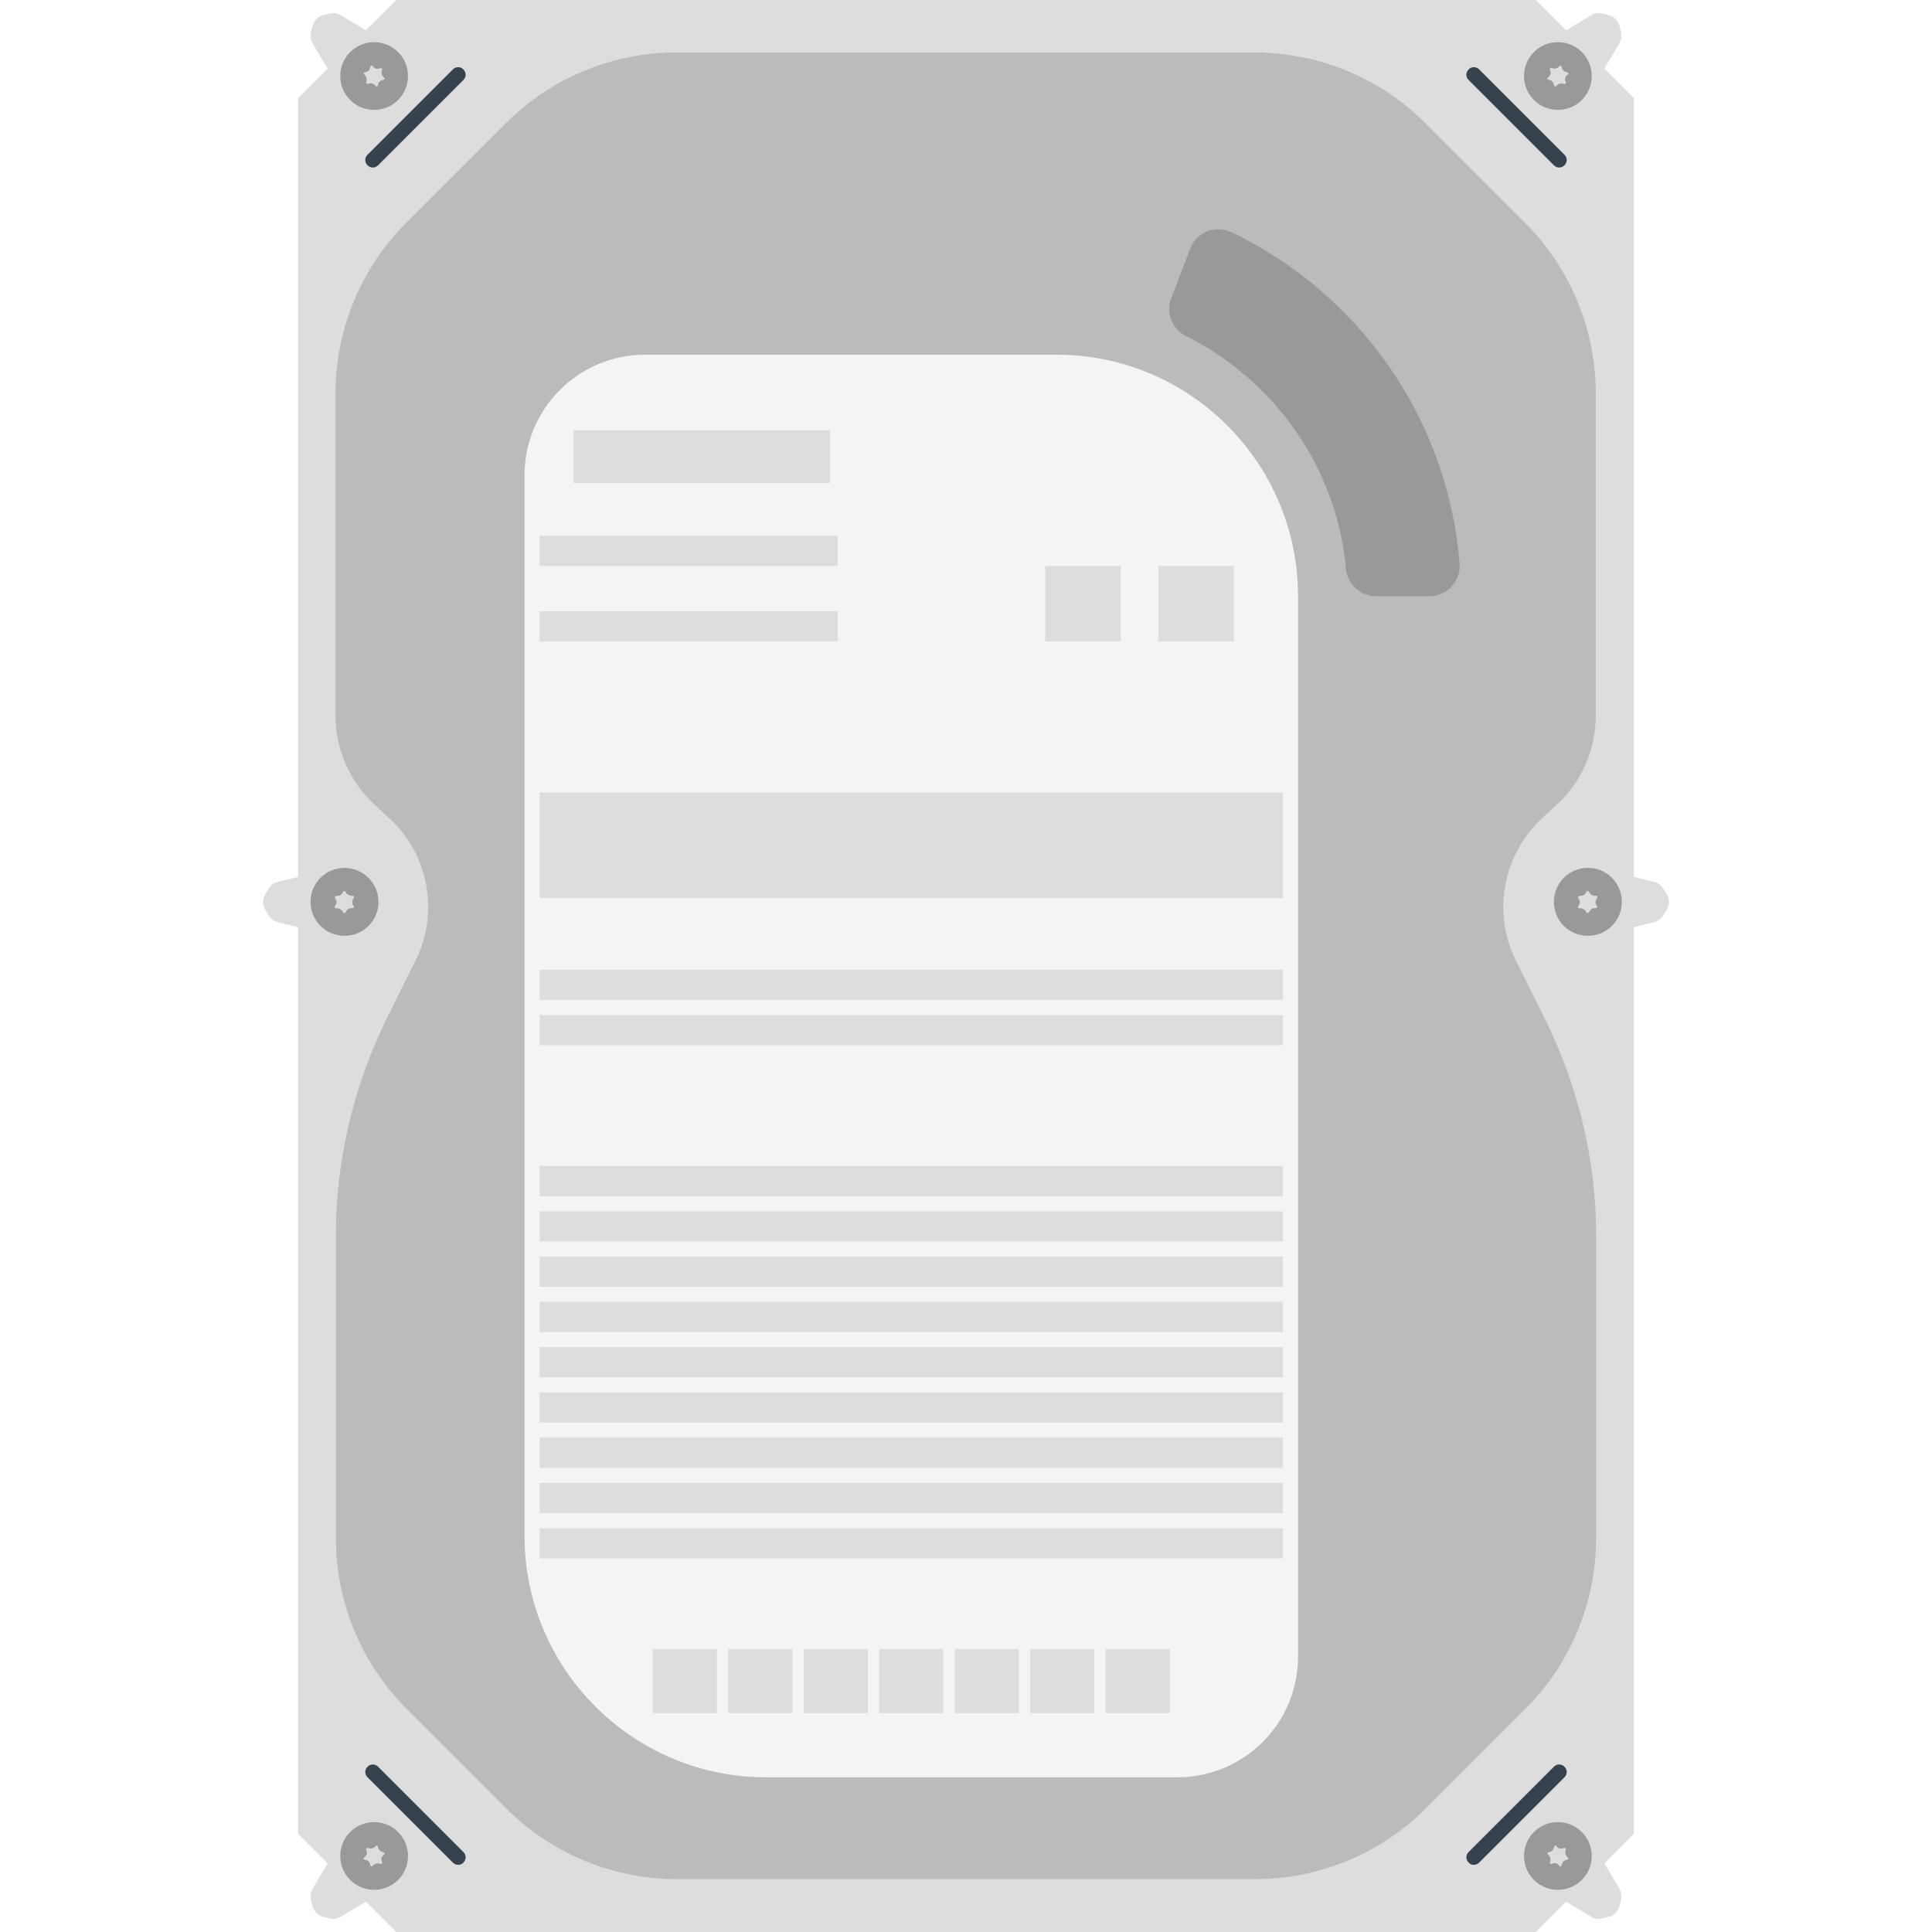
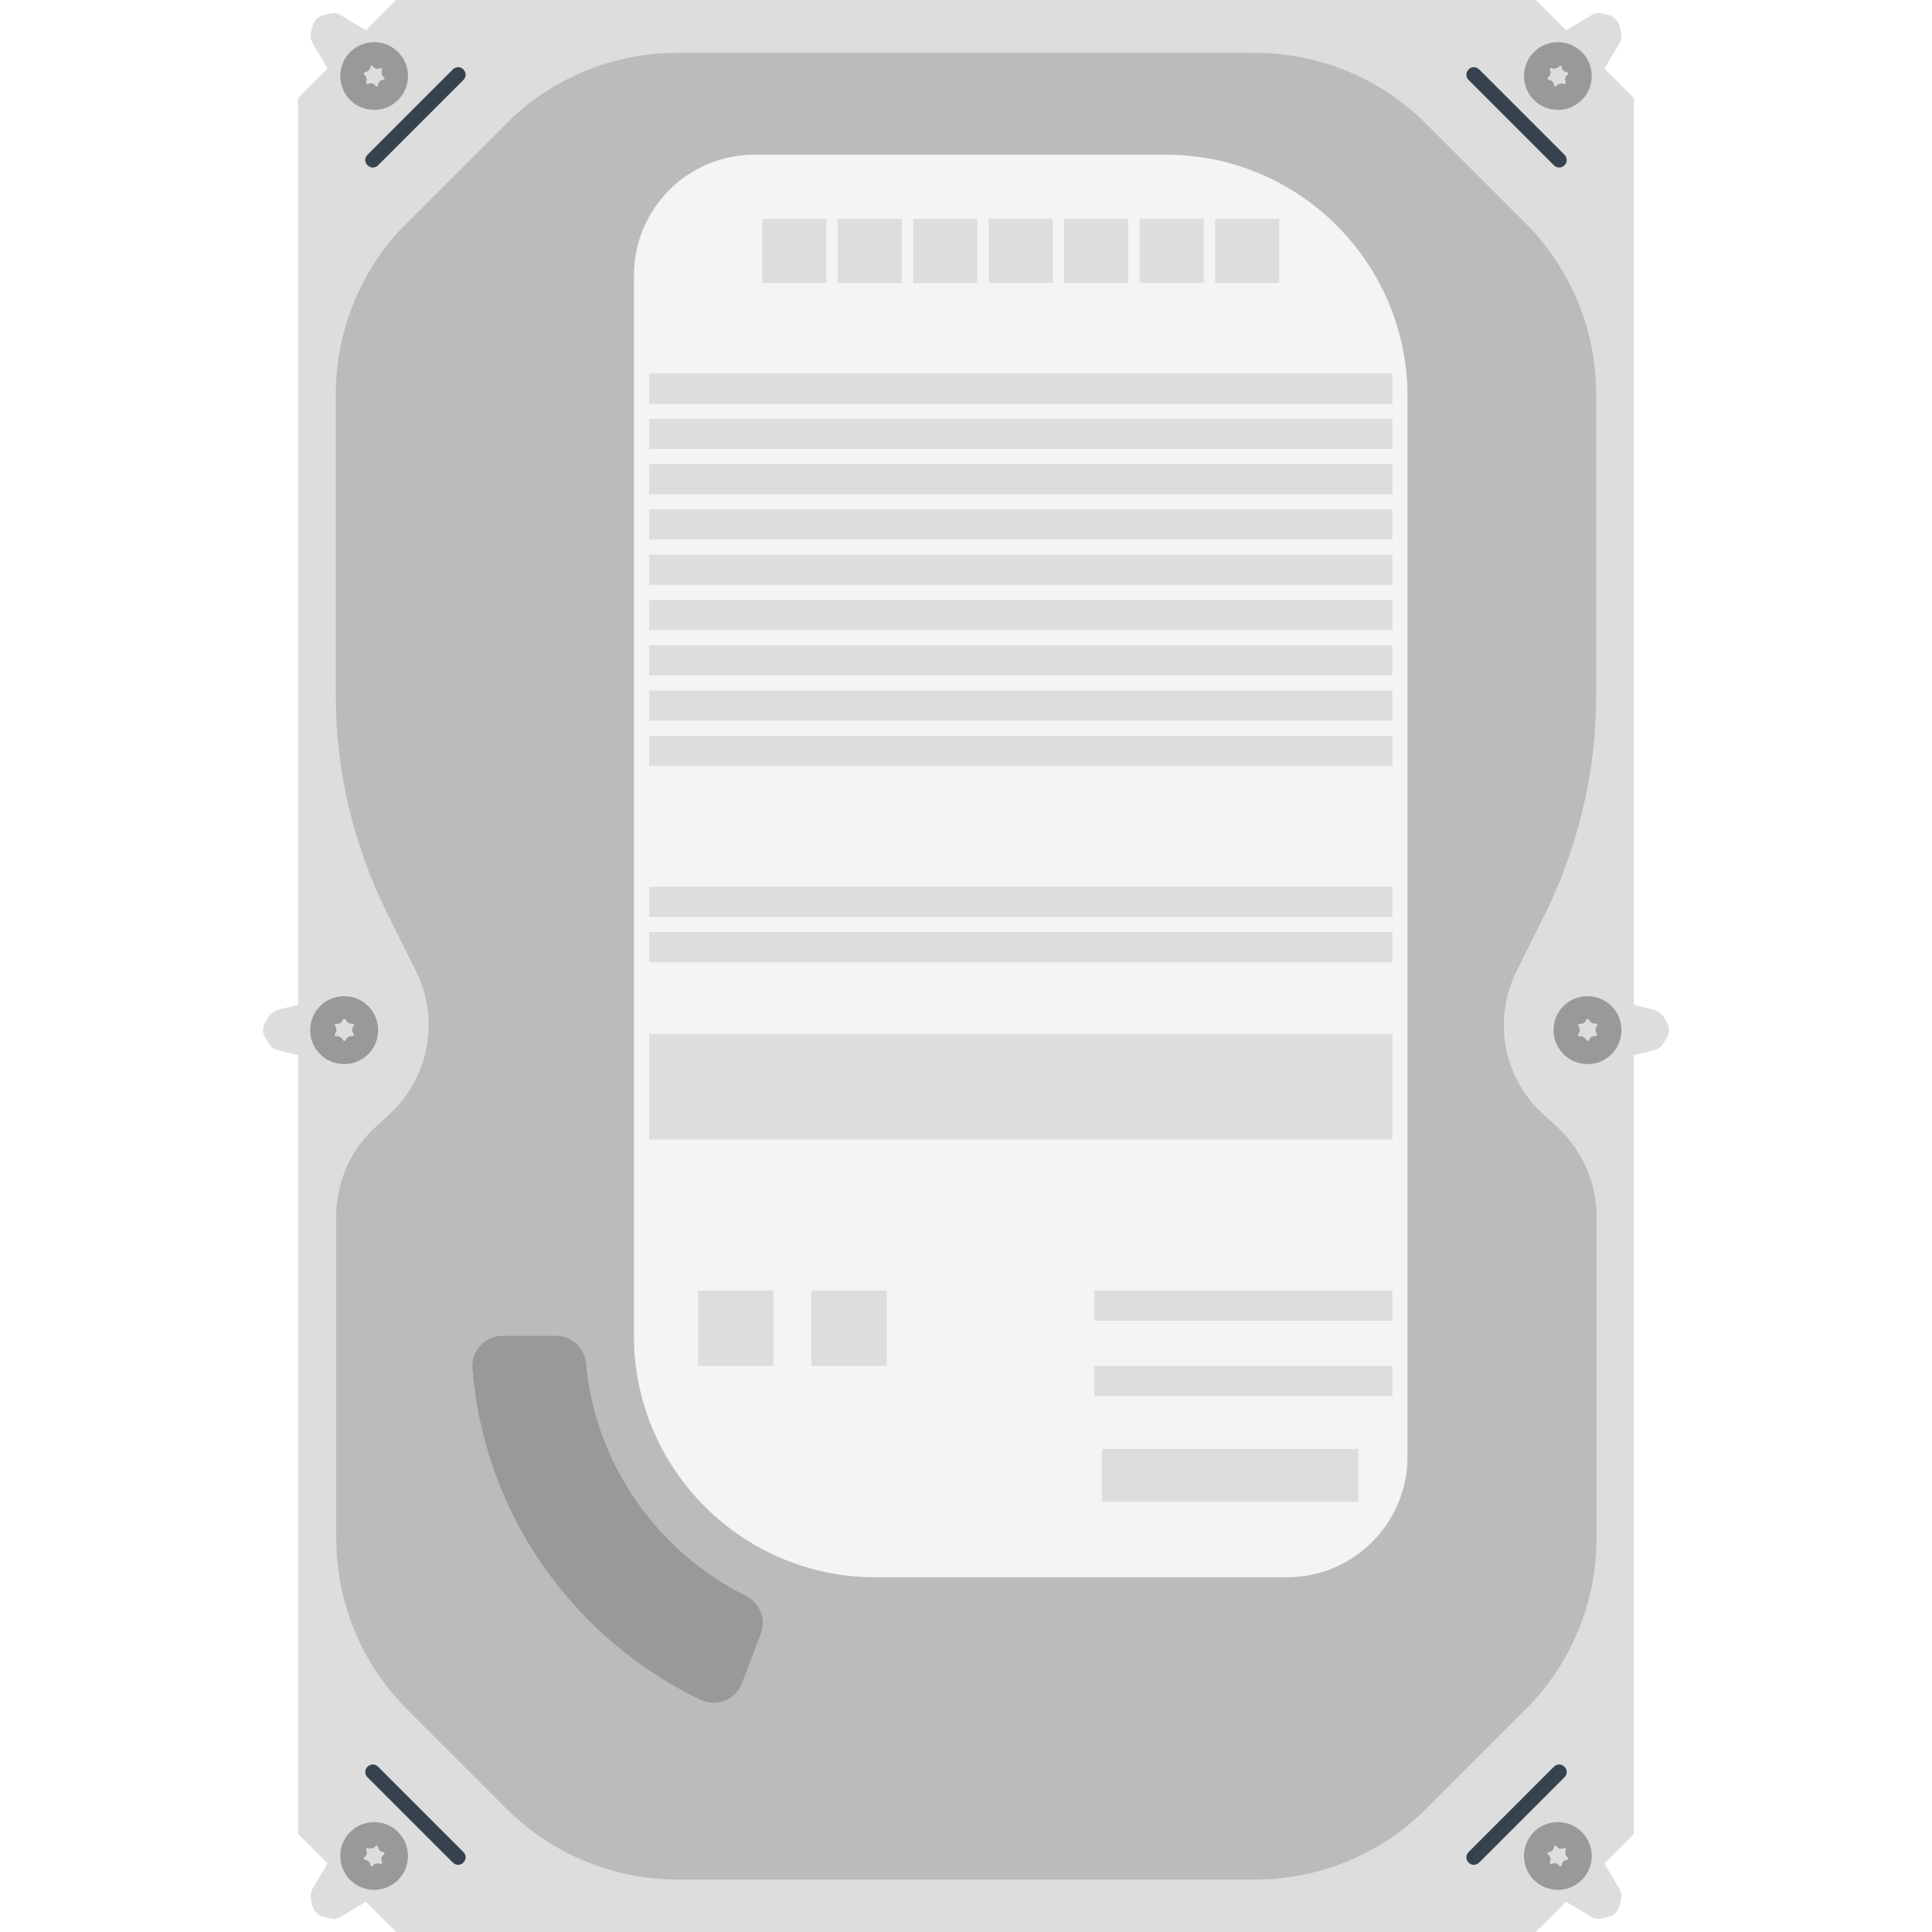
<svg xmlns="http://www.w3.org/2000/svg" version="1.1" x="0" y="0" viewBox="0 0 512 512" xml:space="preserve">
  <style type="text/css">.st0{fill:#ddd}.st3{fill:#999}.st4{fill:#36434f}</style>
-   <path class="st0" d="M407 0H105L79 26v460l26 26h302l26-26V26z" />
-   <path d="M408.8 216.7l3.7-3.4c6.7-6.1 10.4-14.7 10.4-23.7v-85.2c0-17-6.7-33.3-18.7-45.3l-26.5-26.5c-12-12-28.3-18.7-45.3-18.7h-153c-17 0-33.3 6.7-45.3 18.7l-26.5 26.5c-12 12-18.7 28.3-18.7 45.3v85.2c0 9 3.8 17.6 10.4 23.7l3.7 3.4c10.6 9.6 13.5 25.1 7.1 37.9l-8 16.1C93.6 288.3 89 307.8 89 327.5v80c0 17 6.7 33.3 18.7 45.3l26.5 26.5c12 12 28.3 18.7 45.3 18.7h153c17 0 33.3-6.7 45.3-18.7l26.5-26.5c12-12 18.7-28.3 18.7-45.3v-80c0-19.7-4.6-39.2-13.3-56.9l-8-16.1c-6.3-12.7-3.4-28.1 7.1-37.8z" fill="#bbb" />
-   <path d="M312 471H203c-35.3 0-64-28.7-64-64V126c0-17.7 14.3-32 32-32h109c35.3 0 64 28.7 64 64v281c0 17.7-14.3 32-32 32z" fill="#f4f4f4" />
-   <path class="st3" d="M315.4 65.9l-5 13.1c-1.5 3.8.2 8.2 3.8 10 23.3 11.6 40 34.6 42.5 61.7.4 4.1 3.8 7.3 8 7.3h14.1c4.7 0 8.4-4 8-8.7-3.1-38.7-26.9-71.6-60.3-87.7-4.4-2.1-9.4-.1-11.1 4.3z" />
+   <path class="st0" d="M105 512h302l26-26V26L407 0H105L79 26v460l26 26z" />
+   <path d="M103.2 295.3l-3.7 3.4c-6.7 6.1-10.4 14.7-10.4 23.7v85.2c0 17 6.7 33.3 18.7 45.3l26.5 26.5c12 12 28.3 18.7 45.3 18.7h153c17 0 33.3-6.7 45.3-18.7l26.5-26.5c12-12 18.7-28.3 18.7-45.3v-85.2c0-9-3.8-17.6-10.4-23.7l-3.7-3.4c-10.6-9.6-13.5-25.1-7.1-37.9l8-16.1c8.5-17.6 13.1-37.1 13.1-56.8v-80c0-17-6.7-33.3-18.7-45.3l-26.5-26.5c-12-12-28.3-18.7-45.3-18.7h-153c-17 0-33.3 6.7-45.3 18.7l-26.5 26.5c-12 12-18.7 28.3-18.7 45.3v80c0 19.7 4.6 39.2 13.3 56.9l8 16.1c6.3 12.7 3.4 28.1-7.1 37.8z" fill="#bbb" />
+   <path d="M200 41h109c35.3 0 64 28.7 64 64v281c0 17.7-14.3 32-32 32H232c-35.3 0-64-28.7-64-64V73c0-17.7 14.3-32 32-32z" fill="#f4f4f4" />
+   <path class="st3" d="M196.6 446.1l5-13.1c1.5-3.8-.2-8.2-3.8-10-23.3-11.6-40-34.6-42.5-61.7-.4-4.1-3.8-7.3-8-7.3h-14.1c-4.7 0-8.4 4-8 8.7 3.1 38.7 26.9 71.6 60.3 87.7 4.4 2.1 9.4.1 11.1-4.3z" />
+   <path class="st4" d="M392 18.4L414.6 41c.8.8.8 2 0 2.8-.8.8-2 .8-2.8 0l-22.6-22.6c-.8-.8-.8-2 0-2.8.7-.8 2-.8 2.8 0z" />
+   <path class="st0" d="M417.9 15.1l5.7 5.7 5.5-9.2c.5-.9.7-2 .5-3l-.4-1.7c-.4-1.4-1.5-2.6-2.9-2.9l-1.7-.4c-1-.3-2.1-.1-3 .5l-9.2 5.5 5.5 5.5z" />
+   <path class="st3" d="M406.5 26.5c3.5 3.5 9.2 3.5 12.7 0s3.5-9.2 0-12.7-9.2-3.5-12.7 0-3.5 9.2 0 12.7zm4.9-8.4c.6.2 1.3 0 1.7-.4.4-.5.7-.4.8.2s.6 1.1 1.2 1.2c.6.1.7.5.2.8-.5.4-.7 1.1-.4 1.7.2.6-.1.8-.6.6-.6-.2-1.3 0-1.7.4-.4.5-.7.4-.8-.2s-.6-1.1-1.2-1.2c-.6-.1-.7-.5-.2-.8.5-.4.7-1.1.4-1.7-.2-.5 0-.8.6-.6z" />
+   <path class="st4" d="M120 18.4L97.4 41c-.8.8-.8 2 0 2.8s2 .8 2.8 0l22.6-22.6c.8-.8.8-2 0-2.8-.7-.8-2-.8-2.8 0z" />
+   <path class="st0" d="M94.1 15.1l-5.7 5.7-5.5-9.2c-.5-.9-.7-2-.5-3l.4-1.7c.4-1.4 1.5-2.6 2.9-2.9l1.7-.4c1-.3 2.1-.1 3 .5l9.2 5.5-5.5 5.5z" />
+   <path class="st3" d="M105.5 13.8c-3.5-3.5-9.2-3.5-12.7 0s-3.5 9.2 0 12.7 9.2 3.5 12.7 0 3.5-9.2 0-12.7zm-4.3 4.9c-.2.6 0 1.3.4 1.7.5.4.4.7-.2.8s-1.1.6-1.2 1.2-.5.7-.8.2c-.4-.5-1.1-.7-1.7-.4-.6.2-.8-.1-.6-.6.2-.6 0-1.3-.4-1.7-.5-.4-.4-.7.2-.8s1.1-.6 1.2-1.2.5-.7.8-.2c.4.5 1.1.7 1.7.4.6-.2.8.1.6.6z" />
+   <path class="st4" d="M392 493.6l22.6-22.6c.8-.8.8-2 0-2.8-.8-.8-2-.8-2.8 0l-22.6 22.6c-.8.8-.8 2 0 2.8.7.8 2 .8 2.8 0z" />
+   <path class="st0" d="M417.9 496.9l5.7-5.7 5.5 9.2c.5.9.7 2 .5 3l-.4 1.7c-.4 1.4-1.5 2.6-2.9 2.9l-1.7.4c-1 .3-2.1.1-3-.5l-9.2-5.5 5.5-5.5z" />
+   <path class="st3" d="M406.5 498.2c3.5 3.5 9.2 3.5 12.7 0s3.5-9.2 0-12.7-9.2-3.5-12.7 0-3.5 9.2 0 12.7zm4.3-4.9c.2-.6 0-1.3-.4-1.7-.5-.4-.4-.7.2-.8.6-.1 1.1-.6 1.2-1.2s.5-.7.8-.2c.4.5 1.1.7 1.7.4.6-.2.8.1.6.6-.2.6 0 1.3.4 1.7.5.4.4.7-.2.8-.6.1-1.1.6-1.2 1.2s-.5.7-.8.2c-.4-.5-1.1-.7-1.7-.4-.6.2-.8-.1-.6-.6z" />
  <path class="st4" d="M120 493.6L97.4 471c-.8-.8-.8-2 0-2.8.8-.8 2-.8 2.8 0l22.6 22.6c.8.8.8 2 0 2.8-.7.8-2 .8-2.8 0z" />
  <path class="st0" d="M94.1 496.9l-5.7-5.7-5.5 9.2c-.5.9-.7 2-.5 3l.4 1.7c.4 1.4 1.5 2.6 2.9 2.9l1.7.4c1 .3 2.1.1 3-.5l9.2-5.5-5.5-5.5z" />
-   <path class="st3" d="M105.5 485.5c-3.5-3.5-9.2-3.5-12.7 0s-3.5 9.2 0 12.7 9.2 3.5 12.7 0 3.5-9.2 0-12.7zm-4.9 8.4c-.6-.2-1.3 0-1.7.4-.4.5-.7.4-.8-.2-.1-.6-.6-1.1-1.2-1.2-.6-.1-.7-.5-.2-.8.5-.4.7-1.1.4-1.7-.2-.6.1-.8.6-.6.6.2 1.3 0 1.7-.4.4-.5.7-.4.8.2.1.6.6 1.1 1.2 1.2s.7.5.2.8c-.5.4-.7 1.1-.4 1.7.2.5 0 .8-.6.6z" />
-   <path class="st4" d="M392 493.6l22.6-22.6c.8-.8.8-2 0-2.8-.8-.8-2-.8-2.8 0l-22.6 22.6c-.8.8-.8 2 0 2.8.7.8 2 .8 2.8 0z" />
-   <path class="st0" d="M417.9 496.9l5.7-5.7 5.5 9.2c.5.9.7 2 .5 3l-.4 1.7c-.4 1.4-1.5 2.6-2.9 2.9l-1.7.4c-1 .3-2.1.1-3-.5l-9.2-5.5 5.5-5.5z" />
-   <path class="st3" d="M406.5 498.2c3.5 3.5 9.2 3.5 12.7 0s3.5-9.2 0-12.7-9.2-3.5-12.7 0-3.5 9.2 0 12.7zm4.3-4.9c.2-.6 0-1.3-.4-1.7-.5-.4-.4-.7.2-.8s1.1-.6 1.2-1.2.5-.7.8-.2c.4.5 1.1.7 1.7.4.6-.2.8.1.6.6-.2.6 0 1.3.4 1.7.5.4.4.7-.2.8s-1.1.6-1.2 1.2-.5.7-.8.2c-.4-.5-1.1-.7-1.7-.4-.6.2-.8-.1-.6-.6z" />
-   <path class="st4" d="M120 18.4L97.4 41c-.8.8-.8 2 0 2.8.8.8 2 .8 2.8 0l22.6-22.6c.8-.8.8-2 0-2.8-.7-.8-2-.8-2.8 0z" />
-   <path class="st0" d="M94.1 15.1l-5.7 5.7-5.5-9.2c-.5-.9-.7-2-.5-3l.4-1.7c.4-1.4 1.5-2.6 2.9-2.9l1.7-.4c1-.3 2.1-.1 3 .5l9.2 5.5-5.5 5.5z" />
-   <path class="st3" d="M105.5 13.8c-3.5-3.5-9.2-3.5-12.7 0s-3.5 9.2 0 12.7 9.2 3.5 12.7 0 3.5-9.2 0-12.7zm-4.3 4.9c-.2.6 0 1.3.4 1.7.5.4.4.7-.2.8s-1.1.6-1.2 1.2c-.1.6-.5.7-.8.2-.4-.5-1.1-.7-1.7-.4-.6.2-.8-.1-.6-.6.2-.6 0-1.3-.4-1.7-.5-.4-.4-.7.2-.8s1.1-.6 1.2-1.2c.1-.6.5-.7.8-.2.4.5 1.1.7 1.7.4.6-.2.8.1.6.6z" />
-   <path class="st4" d="M392 18.4L414.6 41c.8.8.8 2 0 2.8-.8.8-2 .8-2.8 0l-22.6-22.6c-.8-.8-.8-2 0-2.8.7-.8 2-.8 2.8 0z" />
-   <path class="st0" d="M417.9 15.1l5.7 5.7 5.5-9.2c.5-.9.7-2 .5-3l-.4-1.7c-.4-1.4-1.5-2.6-2.9-2.9l-1.7-.4c-1-.3-2.1-.1-3 .5l-9.2 5.5 5.5 5.5z" />
-   <path class="st3" d="M406.5 26.5c3.5 3.5 9.2 3.5 12.7 0s3.5-9.2 0-12.7-9.2-3.5-12.7 0-3.5 9.2 0 12.7zm4.9-8.4c.6.2 1.3 0 1.7-.4.4-.5.7-.4.8.2s.6 1.1 1.2 1.2.7.5.2.8c-.5.4-.7 1.1-.4 1.7.2.6-.1.8-.6.6-.6-.2-1.3 0-1.7.4-.4.5-.7.4-.8-.2-.1-.6-.6-1.1-1.2-1.2s-.7-.5-.2-.8c.5-.4.7-1.1.4-1.7-.2-.5 0-.8.6-.6z" />
-   <path class="st0" d="M152 114h68v14h-68zm-9 28h79v8h-79zm0 20h79v8h-79zm0 95h197v8H143zm0 12h197v8H143zm0 40h197v8H143zm0 12h197v8H143zm0 12h197v8H143zm0 12h197v8H143zm0 12h197v8H143zm0 12h197v8H143zm0 12h197v8H143zm0 12h197v8H143zm0 12h197v8H143zm134-255h20v20h-20zm30 0h20v20h-20zm-164 60h197v28H143zm30 227h17v17h-17zm20 0h17v17h-17zm20 0h17v17h-17zm20 0h17v17h-17zm20 0h17v17h-17zm20 0h17v17h-17zm20 0h17v17h-17zM84.1 239v8l-10.4-2.6c-1-.3-1.9-.9-2.5-1.8l-.9-1.5c-.8-1.3-.8-2.8 0-4.1l.9-1.5c.5-.9 1.4-1.6 2.5-1.8l10.4-2.6v7.9z" />
-   <path class="st3" d="M91.3 230c-5 0-9 4-9 9s4 9 9 9 9-4 9-9-4.1-9-9-9zm.4 6.5c.2.5.9.9 1.5.9.6-.1.8.3.4.8s-.3 1.3 0 1.7.2.8-.4.8c-.6-.1-1.3.3-1.5.9-.2.5-.6.5-.9 0-.2-.5-.9-.9-1.5-.9-.6.1-.8-.3-.4-.8s.3-1.3 0-1.7-.2-.8.4-.8c.6.1 1.3-.3 1.5-.9.3-.5.6-.5.9 0z" />
-   <path class="st0" d="M427.9 239v8l10.4-2.6c1-.3 1.9-.9 2.5-1.8l.9-1.5c.8-1.3.8-2.8 0-4.1l-.9-1.5c-.5-.9-1.4-1.6-2.5-1.8l-10.4-2.6v7.9z" />
-   <path class="st3" d="M411.8 239c0 5 4 9 9 9s9-4 9-9-4-9-9-9-9 4-9 9zm9.4-2.5c.2.5.9.9 1.5.9.6-.1.8.3.4.8s-.3 1.3 0 1.7.2.8-.4.8c-.6-.1-1.3.3-1.5.9-.2.5-.6.5-.9 0-.2-.5-.9-.9-1.5-.9-.6.1-.8-.3-.4-.8s.3-1.3 0-1.7-.2-.8.4-.8c.6.1 1.3-.3 1.5-.9.3-.5.6-.5.9 0z" />
+   <path class="st3" d="M105.5 485.5c-3.5-3.5-9.2-3.5-12.7 0s-3.5 9.2 0 12.7 9.2 3.5 12.7 0 3.5-9.2 0-12.7zm-4.9 8.4c-.6-.2-1.3 0-1.7.4-.4.5-.7.4-.8-.2s-.6-1.1-1.2-1.2-.7-.5-.2-.8c.5-.4.7-1.1.4-1.7-.2-.6.1-.8.6-.6.6.2 1.3 0 1.7-.4.4-.5.7-.4.8.2.1.6.6 1.1 1.2 1.2.6.1.7.5.2.8-.5.4-.7 1.1-.4 1.7.2.5 0 .8-.6.6z" />
+   <path class="st0" d="M360 398h-68v-14h68v14zm9-28h-79v-8h79v8zm0-20h-79v-8h79v8zm0-95H172v-8h197v8zm0-12H172v-8h197v8zm0-40H172v-8h197v8zm0-12H172v-8h197v8zm0-12H172v-8h197v8zm0-12H172v-8h197v8zm0-12H172v-8h197v8zm0-12H172v-8h197v8zm0-12H172v-8h197v8zm0-12H172v-8h197v8zm0-12H172v-8h197v8zM235 362h-20v-20h20v20zm-30 0h-20v-20h20v20zm164-60H172v-28h197v28zM339 75h-17V58h17v17zm-20 0h-17V58h17v17zm-20 0h-17V58h17v17zm-20 0h-17V58h17v17zm-20 0h-17V58h17v17zm-20 0h-17V58h17v17zm-20 0h-17V58h17v17zm208.9 198v-8l10.4 2.6c1 .3 1.9.9 2.5 1.8l.9 1.5c.8 1.3.8 2.8 0 4.1l-.9 1.5c-.5.9-1.4 1.6-2.5 1.8l-10.4 2.6V273z" />
+   <path class="st3" d="M420.7 282c5 0 9-4 9-9s-4-9-9-9-9 4-9 9 4.1 9 9 9zm-.4-6.5c-.2-.5-.9-.9-1.5-.9-.6.1-.8-.3-.4-.8s.3-1.3 0-1.7c-.3-.4-.2-.8.4-.8.6.1 1.3-.3 1.5-.9.2-.5.6-.5.9 0 .2.5.9.9 1.5.9.6-.1.8.3.4.8s-.3 1.3 0 1.7c.3.4.2.8-.4.8-.6-.1-1.3.3-1.5.9-.3.5-.6.5-.9 0z" />
+   <path class="st0" d="M84.1 273v-8l-10.4 2.6c-1 .3-1.9.9-2.5 1.8l-.9 1.5c-.8 1.3-.8 2.8 0 4.1l.9 1.5c.5.9 1.4 1.6 2.5 1.8l10.4 2.6V273z" />
+   <path class="st3" d="M100.2 273c0-5-4-9-9-9s-9 4-9 9 4 9 9 9 9-4 9-9zm-9.4 2.5c-.2-.5-.9-.9-1.5-.9-.6.1-.8-.3-.4-.8s.3-1.3 0-1.7-.2-.8.4-.8c.6.1 1.3-.3 1.5-.9.2-.5.6-.5.9 0 .2.5.9.9 1.5.9.6-.1.8.3.4.8s-.3 1.3 0 1.7c.3.4.2.8-.4.8-.6-.1-1.3.3-1.5.9-.3.5-.6.5-.9 0z" />
</svg>
